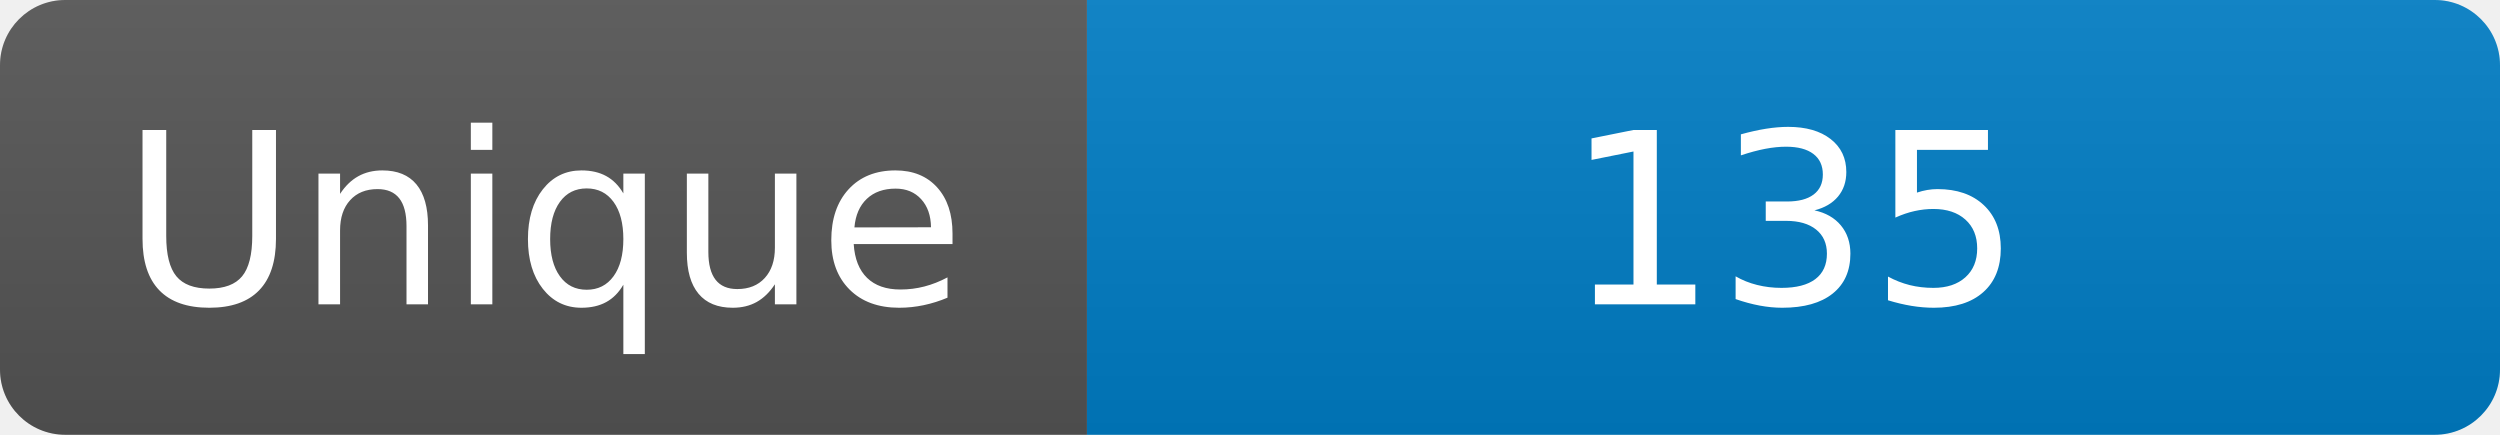
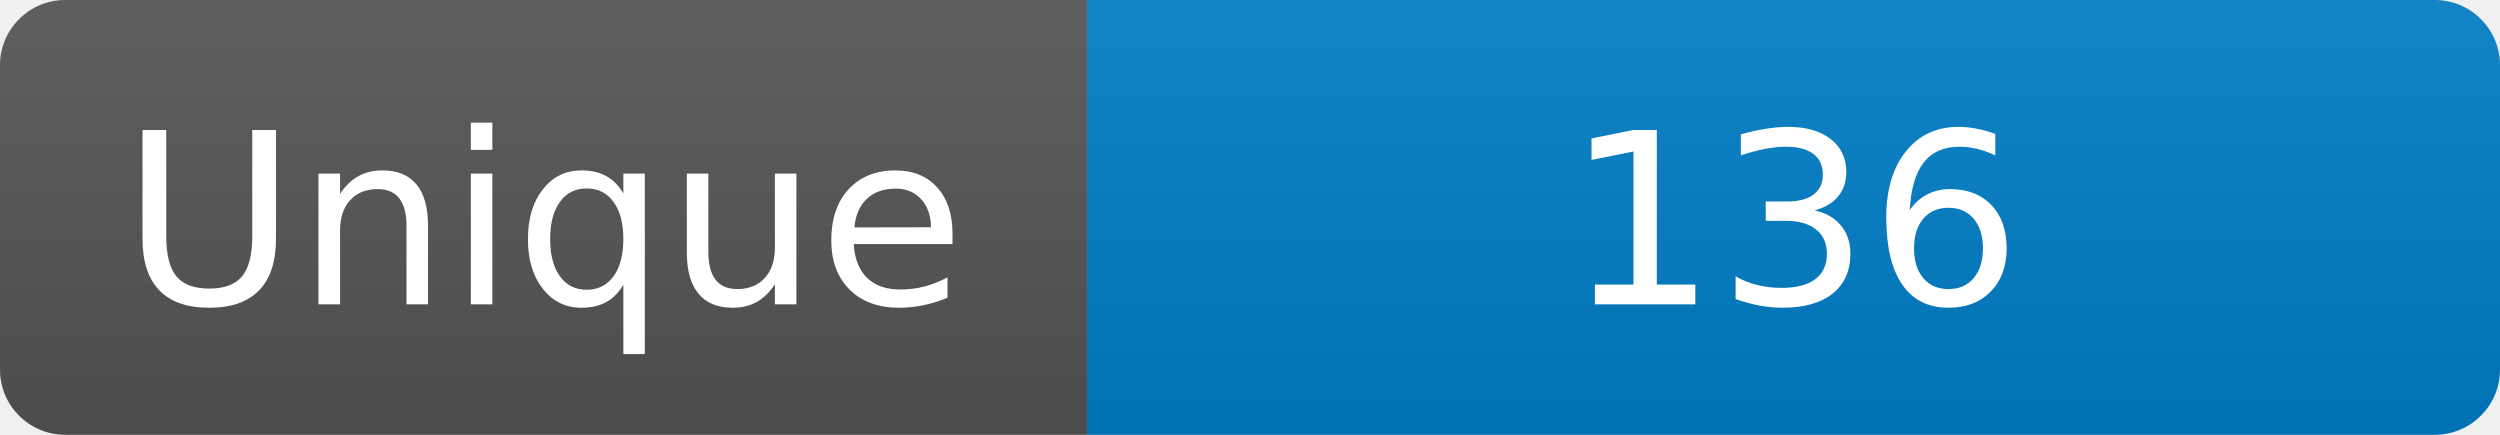
<svg xmlns="http://www.w3.org/2000/svg" width="115" height="20" role="img" aria-label="Maintained?: yes">
  <linearGradient id="s" x2="0" y2="100%">
    <stop offset="0" stop-color="#bbb" stop-opacity=".1" />
    <stop offset="1" stop-opacity=".1" />
  </linearGradient>
  <clipPath id="r">
    <rect width="115" height="20" rx="3" fill="#fff" />
  </clipPath>
  <g clip-path="url(#r)">
    <rect width="50" height="20" fill="#555" />
    <rect x="50" width="160" height="20" fill="#007ec6" />
    <rect width="115" height="20" fill="url(#s)" />
  </g>
  <g fill="#fff" text-anchor="middle" font-family="Verdana,Geneva,DejaVu Sans,sans-serif" font-size="110">
    <text x="250" y="140" transform="scale(.1)" fill="#fff">Unique</text>
-     <text x="825" y="140" transform="scale(.1)" fill="#fff">135</text>
+     <text x="825" y="140" transform="scale(.1)" fill="#fff">136</text>
  </g>
</svg>
